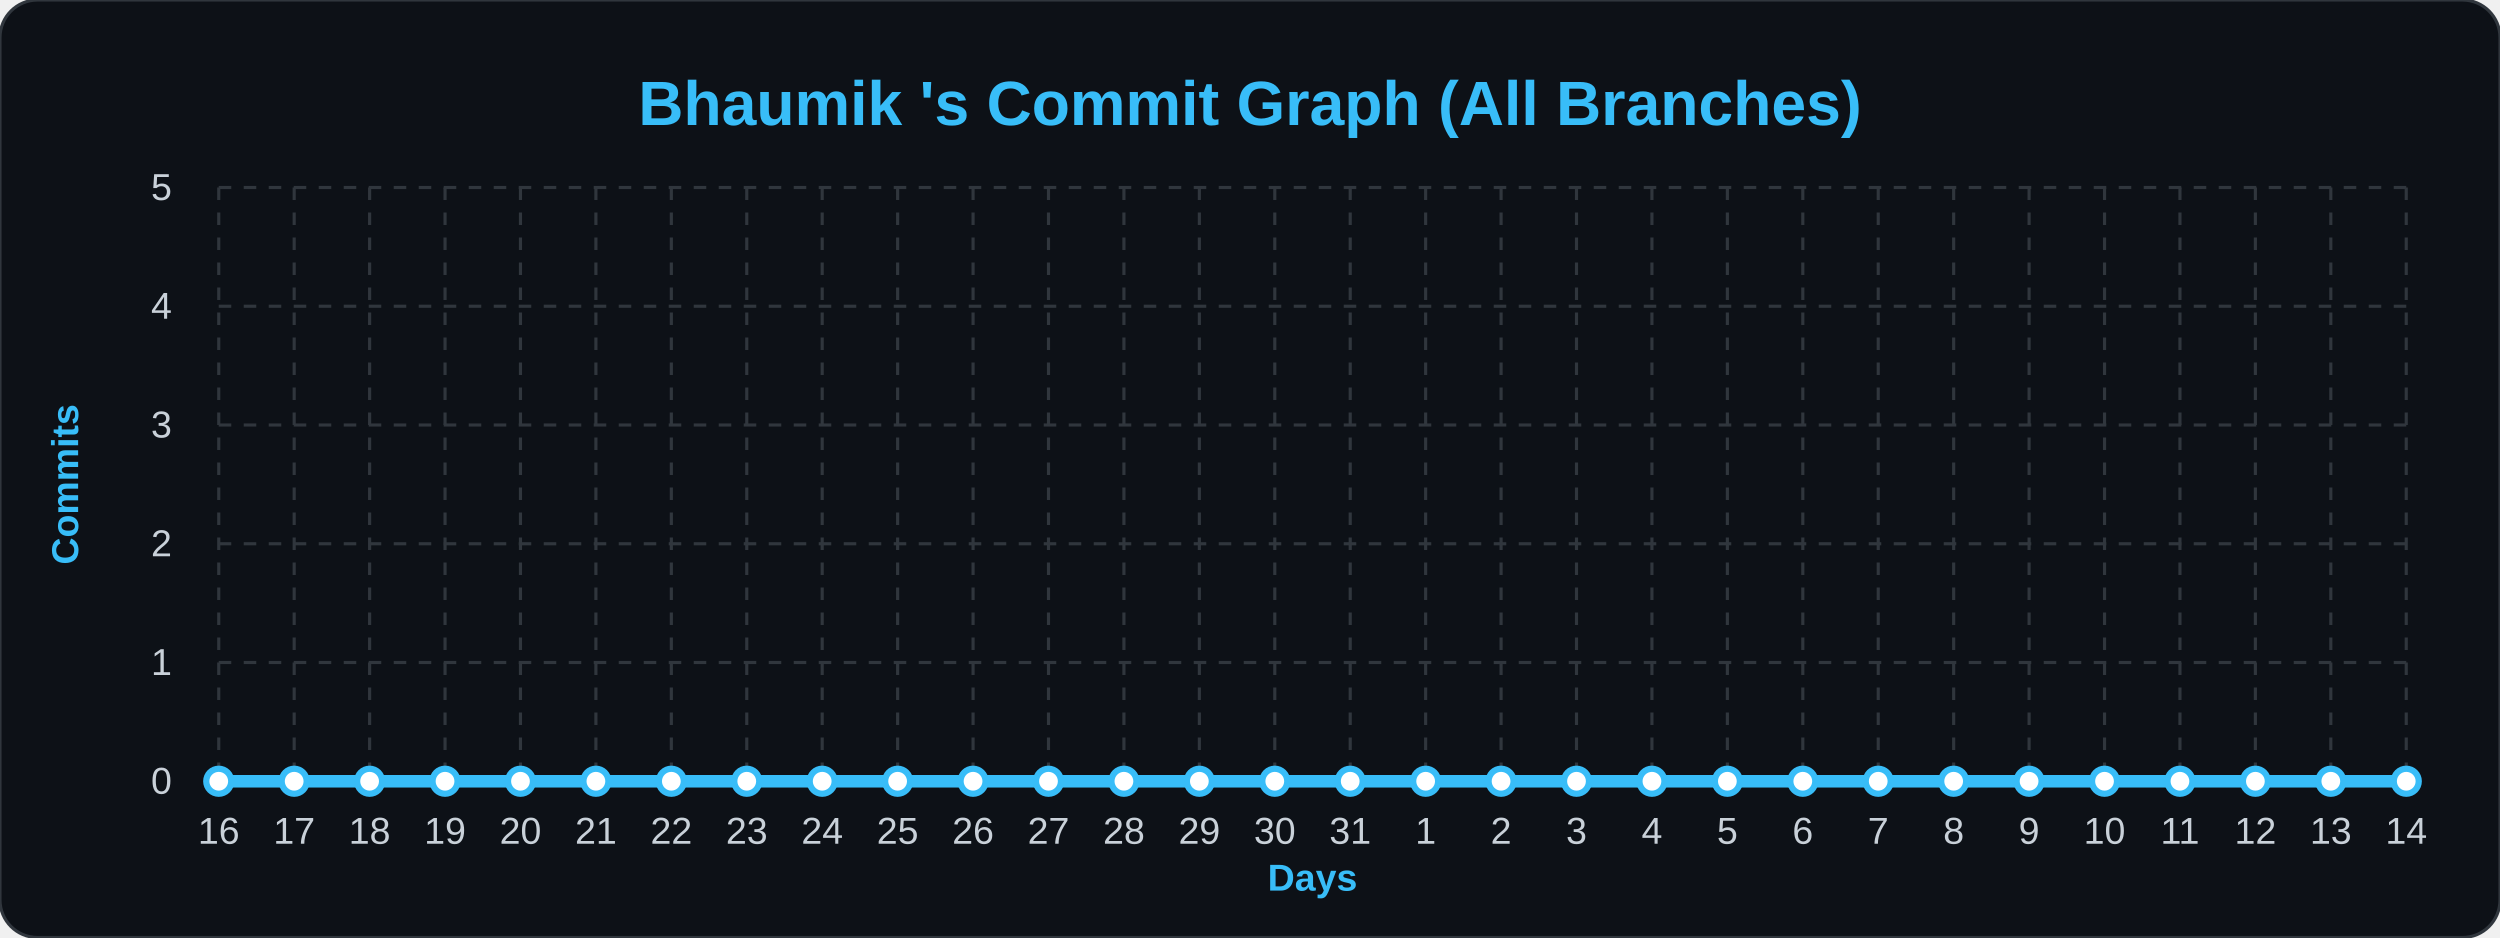
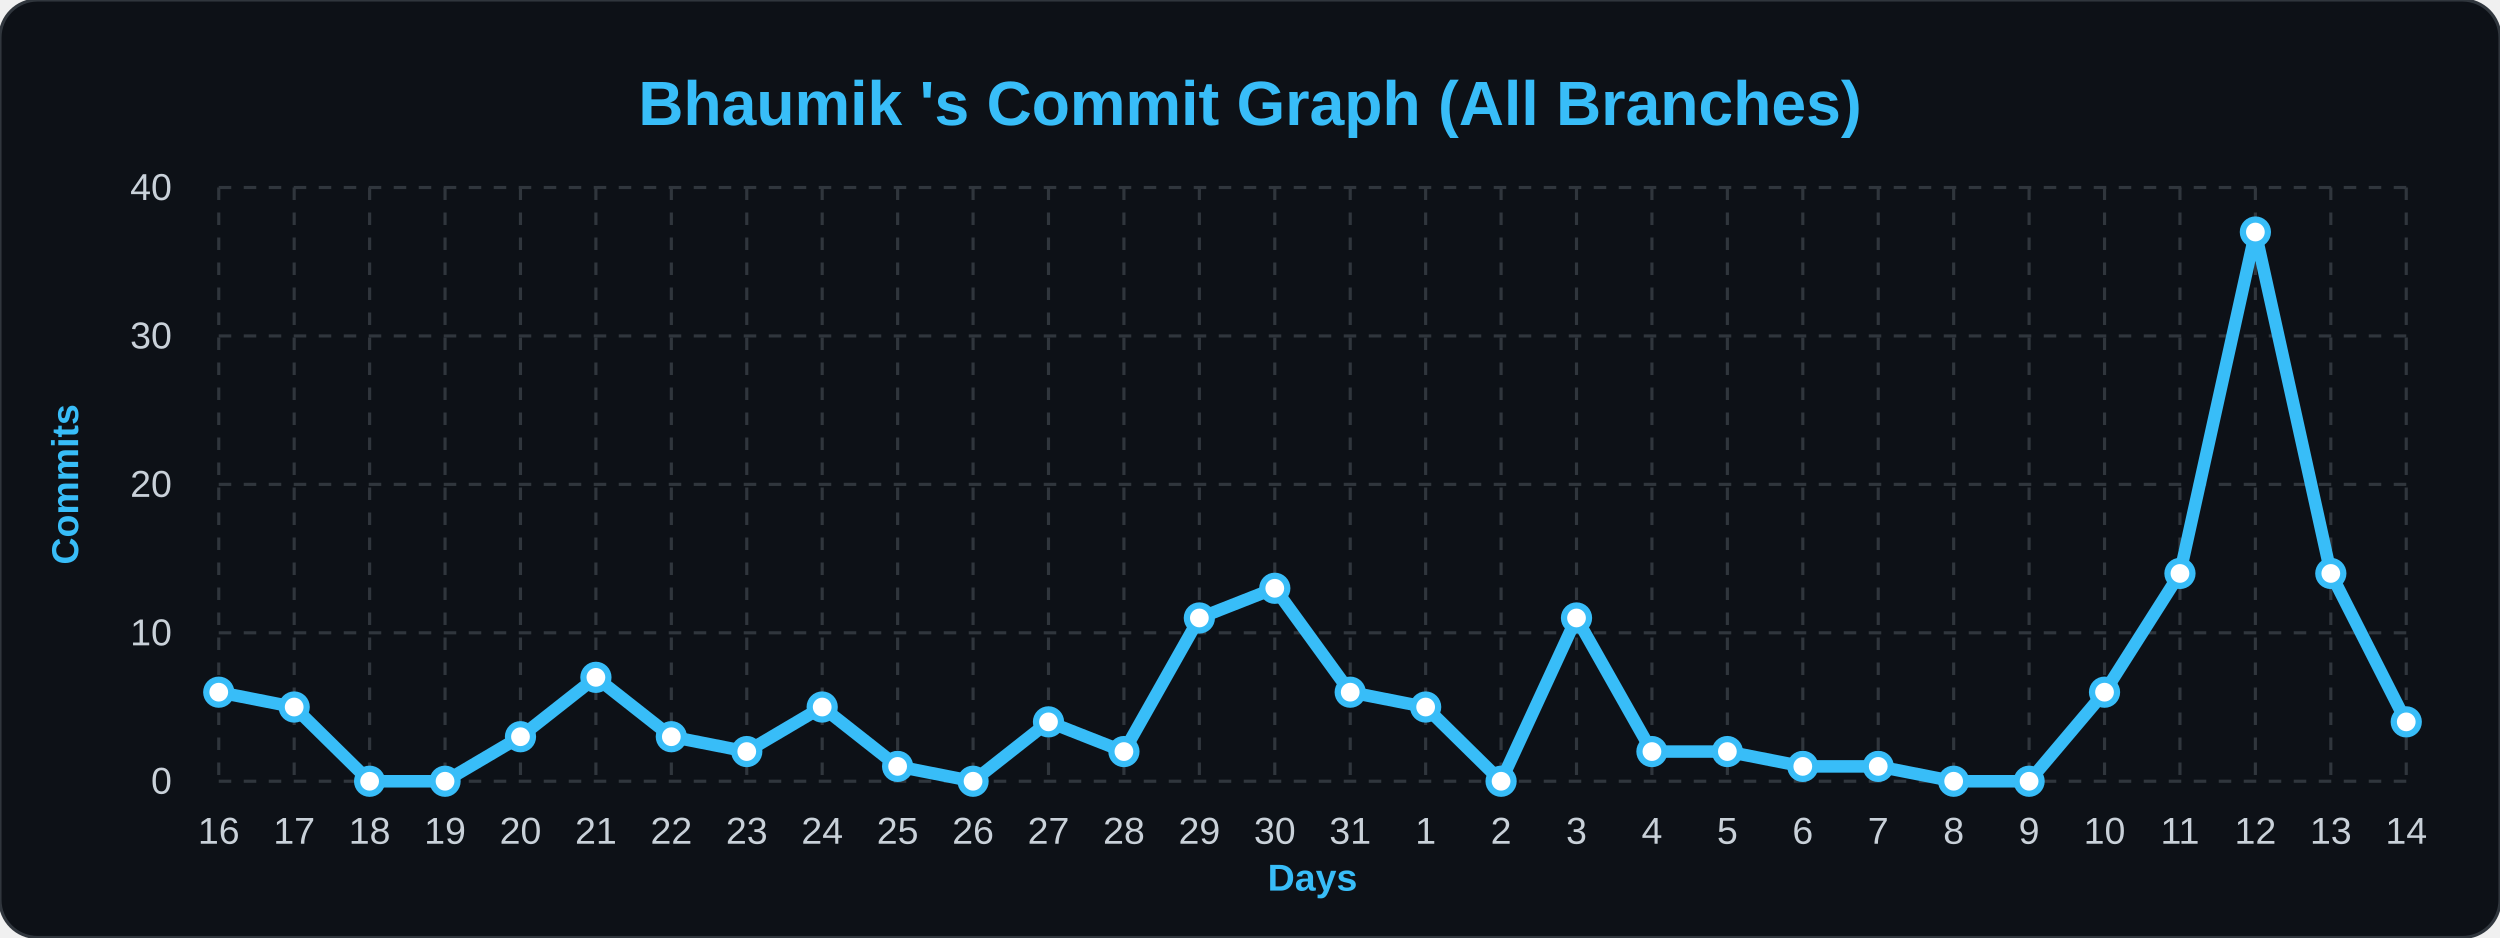
<svg xmlns="http://www.w3.org/2000/svg" width="100%" viewBox="0 0 800 300">
  <style>
        .bg { fill: #0d1117; }
        .title { font: bold 20px 'Segoe UI', Arial, sans-serif; fill: #38bdf8; }
        .axis-label { font: bold 12px 'Segoe UI', Arial, sans-serif; fill: #38bdf8; }
        .tick-label { font: 12px 'Segoe UI', Arial, sans-serif; fill: #c9d1d9; }
        .grid { stroke: #30363d; stroke-width: 1; stroke-dasharray: 4 4; }
        .line { fill: none; stroke: #38bdf8; stroke-width: 4; stroke-linejoin: round; }
        .dot { fill: #ffffff; stroke: #38bdf8; stroke-width: 2; }
    </style>
  <rect width="800" height="300" rx="12" class="bg" stroke="#30363d" stroke-width="1" />
  <text x="400" y="40" class="title" text-anchor="middle">Bhaumik 's Commit Graph (All Branches)</text>
  <text x="25" y="155" class="axis-label" text-anchor="middle" transform="rotate(-90 25,155)">Commits</text>
  <text x="420" y="285" class="axis-label" text-anchor="middle">Days</text>
-   <line x1="70" y1="250.0" x2="770" y2="250.0" class="grid" />\n    <text x="55" y="254.0" class="tick-label" text-anchor="end">0</text>\n    <line x1="70" y1="212.0" x2="770" y2="212.0" class="grid" />\n    <text x="55" y="216.0" class="tick-label" text-anchor="end">1</text>\n    <line x1="70" y1="174.0" x2="770" y2="174.0" class="grid" />\n    <text x="55" y="178.0" class="tick-label" text-anchor="end">2</text>\n    <line x1="70" y1="136.0" x2="770" y2="136.0" class="grid" />\n    <text x="55" y="140.0" class="tick-label" text-anchor="end">3</text>\n    <line x1="70" y1="98.0" x2="770" y2="98.0" class="grid" />\n    <text x="55" y="102.0" class="tick-label" text-anchor="end">4</text>\n    <line x1="70" y1="60.0" x2="770" y2="60.0" class="grid" />\n    <text x="55" y="64.0" class="tick-label" text-anchor="end">5</text>\n    <line x1="70.0" y1="60" x2="70.0" y2="250" class="grid" />\n    <text x="70.0" y="270" class="tick-label" text-anchor="middle">16</text>\n    <line x1="94.138" y1="60" x2="94.138" y2="250" class="grid" />\n    <text x="94.138" y="270" class="tick-label" text-anchor="middle">17</text>\n    <line x1="118.276" y1="60" x2="118.276" y2="250" class="grid" />\n    <text x="118.276" y="270" class="tick-label" text-anchor="middle">18</text>\n    <line x1="142.414" y1="60" x2="142.414" y2="250" class="grid" />\n    <text x="142.414" y="270" class="tick-label" text-anchor="middle">19</text>\n    <line x1="166.552" y1="60" x2="166.552" y2="250" class="grid" />\n    <text x="166.552" y="270" class="tick-label" text-anchor="middle">20</text>\n    <line x1="190.69" y1="60" x2="190.69" y2="250" class="grid" />\n    <text x="190.69" y="270" class="tick-label" text-anchor="middle">21</text>\n    <line x1="214.828" y1="60" x2="214.828" y2="250" class="grid" />\n    <text x="214.828" y="270" class="tick-label" text-anchor="middle">22</text>\n    <line x1="238.966" y1="60" x2="238.966" y2="250" class="grid" />\n    <text x="238.966" y="270" class="tick-label" text-anchor="middle">23</text>\n    <line x1="263.103" y1="60" x2="263.103" y2="250" class="grid" />\n    <text x="263.103" y="270" class="tick-label" text-anchor="middle">24</text>\n    <line x1="287.241" y1="60" x2="287.241" y2="250" class="grid" />\n    <text x="287.241" y="270" class="tick-label" text-anchor="middle">25</text>\n    <line x1="311.379" y1="60" x2="311.379" y2="250" class="grid" />\n    <text x="311.379" y="270" class="tick-label" text-anchor="middle">26</text>\n    <line x1="335.517" y1="60" x2="335.517" y2="250" class="grid" />\n    <text x="335.517" y="270" class="tick-label" text-anchor="middle">27</text>\n    <line x1="359.655" y1="60" x2="359.655" y2="250" class="grid" />\n    <text x="359.655" y="270" class="tick-label" text-anchor="middle">28</text>\n    <line x1="383.793" y1="60" x2="383.793" y2="250" class="grid" />\n    <text x="383.793" y="270" class="tick-label" text-anchor="middle">29</text>\n    <line x1="407.931" y1="60" x2="407.931" y2="250" class="grid" />\n    <text x="407.931" y="270" class="tick-label" text-anchor="middle">30</text>\n    <line x1="432.069" y1="60" x2="432.069" y2="250" class="grid" />\n    <text x="432.069" y="270" class="tick-label" text-anchor="middle">31</text>\n    <line x1="456.207" y1="60" x2="456.207" y2="250" class="grid" />\n    <text x="456.207" y="270" class="tick-label" text-anchor="middle">1</text>\n    <line x1="480.345" y1="60" x2="480.345" y2="250" class="grid" />\n    <text x="480.345" y="270" class="tick-label" text-anchor="middle">2</text>\n    <line x1="504.483" y1="60" x2="504.483" y2="250" class="grid" />\n    <text x="504.483" y="270" class="tick-label" text-anchor="middle">3</text>\n    <line x1="528.621" y1="60" x2="528.621" y2="250" class="grid" />\n    <text x="528.621" y="270" class="tick-label" text-anchor="middle">4</text>\n    <line x1="552.759" y1="60" x2="552.759" y2="250" class="grid" />\n    <text x="552.759" y="270" class="tick-label" text-anchor="middle">5</text>\n    <line x1="576.897" y1="60" x2="576.897" y2="250" class="grid" />\n    <text x="576.897" y="270" class="tick-label" text-anchor="middle">6</text>\n    <line x1="601.034" y1="60" x2="601.034" y2="250" class="grid" />\n    <text x="601.034" y="270" class="tick-label" text-anchor="middle">7</text>\n    <line x1="625.172" y1="60" x2="625.172" y2="250" class="grid" />\n    <text x="625.172" y="270" class="tick-label" text-anchor="middle">8</text>\n    <line x1="649.31" y1="60" x2="649.31" y2="250" class="grid" />\n    <text x="649.31" y="270" class="tick-label" text-anchor="middle">9</text>\n    <line x1="673.448" y1="60" x2="673.448" y2="250" class="grid" />\n    <text x="673.448" y="270" class="tick-label" text-anchor="middle">10</text>\n    <line x1="697.586" y1="60" x2="697.586" y2="250" class="grid" />\n    <text x="697.586" y="270" class="tick-label" text-anchor="middle">11</text>\n    <line x1="721.724" y1="60" x2="721.724" y2="250" class="grid" />\n    <text x="721.724" y="270" class="tick-label" text-anchor="middle">12</text>\n    <line x1="745.862" y1="60" x2="745.862" y2="250" class="grid" />\n    <text x="745.862" y="270" class="tick-label" text-anchor="middle">13</text>\n    <line x1="770.0" y1="60" x2="770.0" y2="250" class="grid" />\n    <text x="770.0" y="270" class="tick-label" text-anchor="middle">14</text>\n    <path d="M 70.0,250.0 L 94.138,250.0 L 118.276,250.0 L 142.414,250.0 L 166.552,250.0 L 190.69,250.0 L 214.828,250.0 L 238.966,250.0 L 263.103,250.0 L 287.241,250.0 L 311.379,250.0 L 335.517,250.0 L 359.655,250.0 L 383.793,250.0 L 407.931,250.0 L 432.069,250.0 L 456.207,250.0 L 480.345,250.0 L 504.483,250.0 L 528.621,250.0 L 552.759,250.0 L 576.897,250.0 L 601.034,250.0 L 625.172,250.0 L 649.31,250.0 L 673.448,250.0 L 697.586,250.0 L 721.724,250.0 L 745.862,250.0 L 770.0,250.0" class="line" />\n    <g>
-     <circle cx="70.0" cy="250.0" r="4" class="dot" />\n    </g>\n    <g>
-     <circle cx="94.138" cy="250.0" r="4" class="dot" />\n    </g>\n    <g>
+   <line x1="70" y1="250.0" x2="770" y2="250.0" class="grid" />\n    <text x="55" y="254.0" class="tick-label" text-anchor="end">0</text>\n    <line x1="70" y1="202.5" x2="770" y2="202.5" class="grid" />\n    <text x="55" y="206.5" class="tick-label" text-anchor="end">10</text>\n    <line x1="70" y1="155.0" x2="770" y2="155.0" class="grid" />\n    <text x="55" y="159.0" class="tick-label" text-anchor="end">20</text>\n    <line x1="70" y1="107.5" x2="770" y2="107.5" class="grid" />\n    <text x="55" y="111.5" class="tick-label" text-anchor="end">30</text>\n    <line x1="70" y1="60.0" x2="770" y2="60.0" class="grid" />\n    <text x="55" y="64.0" class="tick-label" text-anchor="end">40</text>\n    <line x1="70.0" y1="60" x2="70.0" y2="250" class="grid" />\n    <text x="70.0" y="270" class="tick-label" text-anchor="middle">16</text>\n    <line x1="94.138" y1="60" x2="94.138" y2="250" class="grid" />\n    <text x="94.138" y="270" class="tick-label" text-anchor="middle">17</text>\n    <line x1="118.276" y1="60" x2="118.276" y2="250" class="grid" />\n    <text x="118.276" y="270" class="tick-label" text-anchor="middle">18</text>\n    <line x1="142.414" y1="60" x2="142.414" y2="250" class="grid" />\n    <text x="142.414" y="270" class="tick-label" text-anchor="middle">19</text>\n    <line x1="166.552" y1="60" x2="166.552" y2="250" class="grid" />\n    <text x="166.552" y="270" class="tick-label" text-anchor="middle">20</text>\n    <line x1="190.69" y1="60" x2="190.69" y2="250" class="grid" />\n    <text x="190.69" y="270" class="tick-label" text-anchor="middle">21</text>\n    <line x1="214.828" y1="60" x2="214.828" y2="250" class="grid" />\n    <text x="214.828" y="270" class="tick-label" text-anchor="middle">22</text>\n    <line x1="238.966" y1="60" x2="238.966" y2="250" class="grid" />\n    <text x="238.966" y="270" class="tick-label" text-anchor="middle">23</text>\n    <line x1="263.103" y1="60" x2="263.103" y2="250" class="grid" />\n    <text x="263.103" y="270" class="tick-label" text-anchor="middle">24</text>\n    <line x1="287.241" y1="60" x2="287.241" y2="250" class="grid" />\n    <text x="287.241" y="270" class="tick-label" text-anchor="middle">25</text>\n    <line x1="311.379" y1="60" x2="311.379" y2="250" class="grid" />\n    <text x="311.379" y="270" class="tick-label" text-anchor="middle">26</text>\n    <line x1="335.517" y1="60" x2="335.517" y2="250" class="grid" />\n    <text x="335.517" y="270" class="tick-label" text-anchor="middle">27</text>\n    <line x1="359.655" y1="60" x2="359.655" y2="250" class="grid" />\n    <text x="359.655" y="270" class="tick-label" text-anchor="middle">28</text>\n    <line x1="383.793" y1="60" x2="383.793" y2="250" class="grid" />\n    <text x="383.793" y="270" class="tick-label" text-anchor="middle">29</text>\n    <line x1="407.931" y1="60" x2="407.931" y2="250" class="grid" />\n    <text x="407.931" y="270" class="tick-label" text-anchor="middle">30</text>\n    <line x1="432.069" y1="60" x2="432.069" y2="250" class="grid" />\n    <text x="432.069" y="270" class="tick-label" text-anchor="middle">31</text>\n    <line x1="456.207" y1="60" x2="456.207" y2="250" class="grid" />\n    <text x="456.207" y="270" class="tick-label" text-anchor="middle">1</text>\n    <line x1="480.345" y1="60" x2="480.345" y2="250" class="grid" />\n    <text x="480.345" y="270" class="tick-label" text-anchor="middle">2</text>\n    <line x1="504.483" y1="60" x2="504.483" y2="250" class="grid" />\n    <text x="504.483" y="270" class="tick-label" text-anchor="middle">3</text>\n    <line x1="528.621" y1="60" x2="528.621" y2="250" class="grid" />\n    <text x="528.621" y="270" class="tick-label" text-anchor="middle">4</text>\n    <line x1="552.759" y1="60" x2="552.759" y2="250" class="grid" />\n    <text x="552.759" y="270" class="tick-label" text-anchor="middle">5</text>\n    <line x1="576.897" y1="60" x2="576.897" y2="250" class="grid" />\n    <text x="576.897" y="270" class="tick-label" text-anchor="middle">6</text>\n    <line x1="601.034" y1="60" x2="601.034" y2="250" class="grid" />\n    <text x="601.034" y="270" class="tick-label" text-anchor="middle">7</text>\n    <line x1="625.172" y1="60" x2="625.172" y2="250" class="grid" />\n    <text x="625.172" y="270" class="tick-label" text-anchor="middle">8</text>\n    <line x1="649.31" y1="60" x2="649.31" y2="250" class="grid" />\n    <text x="649.31" y="270" class="tick-label" text-anchor="middle">9</text>\n    <line x1="673.448" y1="60" x2="673.448" y2="250" class="grid" />\n    <text x="673.448" y="270" class="tick-label" text-anchor="middle">10</text>\n    <line x1="697.586" y1="60" x2="697.586" y2="250" class="grid" />\n    <text x="697.586" y="270" class="tick-label" text-anchor="middle">11</text>\n    <line x1="721.724" y1="60" x2="721.724" y2="250" class="grid" />\n    <text x="721.724" y="270" class="tick-label" text-anchor="middle">12</text>\n    <line x1="745.862" y1="60" x2="745.862" y2="250" class="grid" />\n    <text x="745.862" y="270" class="tick-label" text-anchor="middle">13</text>\n    <line x1="770.0" y1="60" x2="770.0" y2="250" class="grid" />\n    <text x="770.0" y="270" class="tick-label" text-anchor="middle">14</text>\n    <path d="M 70.0,221.5 L 94.138,226.25 L 118.276,250.0 L 142.414,250.0 L 166.552,235.75 L 190.69,216.75 L 214.828,235.75 L 238.966,240.5 L 263.103,226.25 L 287.241,245.25 L 311.379,250.0 L 335.517,231.0 L 359.655,240.5 L 383.793,197.75 L 407.931,188.25 L 432.069,221.5 L 456.207,226.25 L 480.345,250.0 L 504.483,197.75 L 528.621,240.5 L 552.759,240.5 L 576.897,245.25 L 601.034,245.25 L 625.172,250.0 L 649.31,250.0 L 673.448,221.5 L 697.586,183.5 L 721.724,74.25 L 745.862,183.5 L 770.0,231.0" class="line" />\n    <g>
+     <circle cx="70.0" cy="221.5" r="4" class="dot" />\n    </g>\n    <g>
+     <circle cx="94.138" cy="226.25" r="4" class="dot" />\n    </g>\n    <g>
    <circle cx="118.276" cy="250.0" r="4" class="dot" />\n    </g>\n    <g>
    <circle cx="142.414" cy="250.0" r="4" class="dot" />\n    </g>\n    <g>
-     <circle cx="166.552" cy="250.0" r="4" class="dot" />\n    </g>\n    <g>
-     <circle cx="190.69" cy="250.0" r="4" class="dot" />\n    </g>\n    <g>
-     <circle cx="214.828" cy="250.0" r="4" class="dot" />\n    </g>\n    <g>
-     <circle cx="238.966" cy="250.0" r="4" class="dot" />\n    </g>\n    <g>
-     <circle cx="263.103" cy="250.0" r="4" class="dot" />\n    </g>\n    <g>
-     <circle cx="287.241" cy="250.0" r="4" class="dot" />\n    </g>\n    <g>
+     <circle cx="166.552" cy="235.75" r="4" class="dot" />\n    </g>\n    <g>
+     <circle cx="190.69" cy="216.75" r="4" class="dot" />\n    </g>\n    <g>
+     <circle cx="214.828" cy="235.75" r="4" class="dot" />\n    </g>\n    <g>
+     <circle cx="238.966" cy="240.5" r="4" class="dot" />\n    </g>\n    <g>
+     <circle cx="263.103" cy="226.25" r="4" class="dot" />\n    </g>\n    <g>
+     <circle cx="287.241" cy="245.25" r="4" class="dot" />\n    </g>\n    <g>
    <circle cx="311.379" cy="250.0" r="4" class="dot" />\n    </g>\n    <g>
-     <circle cx="335.517" cy="250.0" r="4" class="dot" />\n    </g>\n    <g>
-     <circle cx="359.655" cy="250.0" r="4" class="dot" />\n    </g>\n    <g>
-     <circle cx="383.793" cy="250.0" r="4" class="dot" />\n    </g>\n    <g>
-     <circle cx="407.931" cy="250.0" r="4" class="dot" />\n    </g>\n    <g>
-     <circle cx="432.069" cy="250.0" r="4" class="dot" />\n    </g>\n    <g>
-     <circle cx="456.207" cy="250.0" r="4" class="dot" />\n    </g>\n    <g>
+     <circle cx="335.517" cy="231.0" r="4" class="dot" />\n    </g>\n    <g>
+     <circle cx="359.655" cy="240.5" r="4" class="dot" />\n    </g>\n    <g>
+     <circle cx="383.793" cy="197.75" r="4" class="dot" />\n    </g>\n    <g>
+     <circle cx="407.931" cy="188.25" r="4" class="dot" />\n    </g>\n    <g>
+     <circle cx="432.069" cy="221.5" r="4" class="dot" />\n    </g>\n    <g>
+     <circle cx="456.207" cy="226.25" r="4" class="dot" />\n    </g>\n    <g>
    <circle cx="480.345" cy="250.0" r="4" class="dot" />\n    </g>\n    <g>
-     <circle cx="504.483" cy="250.0" r="4" class="dot" />\n    </g>\n    <g>
-     <circle cx="528.621" cy="250.0" r="4" class="dot" />\n    </g>\n    <g>
-     <circle cx="552.759" cy="250.0" r="4" class="dot" />\n    </g>\n    <g>
-     <circle cx="576.897" cy="250.0" r="4" class="dot" />\n    </g>\n    <g>
-     <circle cx="601.034" cy="250.0" r="4" class="dot" />\n    </g>\n    <g>
+     <circle cx="504.483" cy="197.75" r="4" class="dot" />\n    </g>\n    <g>
+     <circle cx="528.621" cy="240.5" r="4" class="dot" />\n    </g>\n    <g>
+     <circle cx="552.759" cy="240.5" r="4" class="dot" />\n    </g>\n    <g>
+     <circle cx="576.897" cy="245.25" r="4" class="dot" />\n    </g>\n    <g>
+     <circle cx="601.034" cy="245.25" r="4" class="dot" />\n    </g>\n    <g>
    <circle cx="625.172" cy="250.0" r="4" class="dot" />\n    </g>\n    <g>
    <circle cx="649.31" cy="250.0" r="4" class="dot" />\n    </g>\n    <g>
-     <circle cx="673.448" cy="250.0" r="4" class="dot" />\n    </g>\n    <g>
-     <circle cx="697.586" cy="250.0" r="4" class="dot" />\n    </g>\n    <g>
-     <circle cx="721.724" cy="250.0" r="4" class="dot" />\n    </g>\n    <g>
-     <circle cx="745.862" cy="250.0" r="4" class="dot" />\n    </g>\n    <g>
-     <circle cx="770.0" cy="250.0" r="4" class="dot" />\n    </g>\n</svg>
+     <circle cx="673.448" cy="221.5" r="4" class="dot" />\n    </g>\n    <g>
+     <circle cx="697.586" cy="183.5" r="4" class="dot" />\n    </g>\n    <g>
+     <circle cx="721.724" cy="74.25" r="4" class="dot" />\n    </g>\n    <g>
+     <circle cx="745.862" cy="183.5" r="4" class="dot" />\n    </g>\n    <g>
+     <circle cx="770.0" cy="231.0" r="4" class="dot" />\n    </g>\n</svg>
